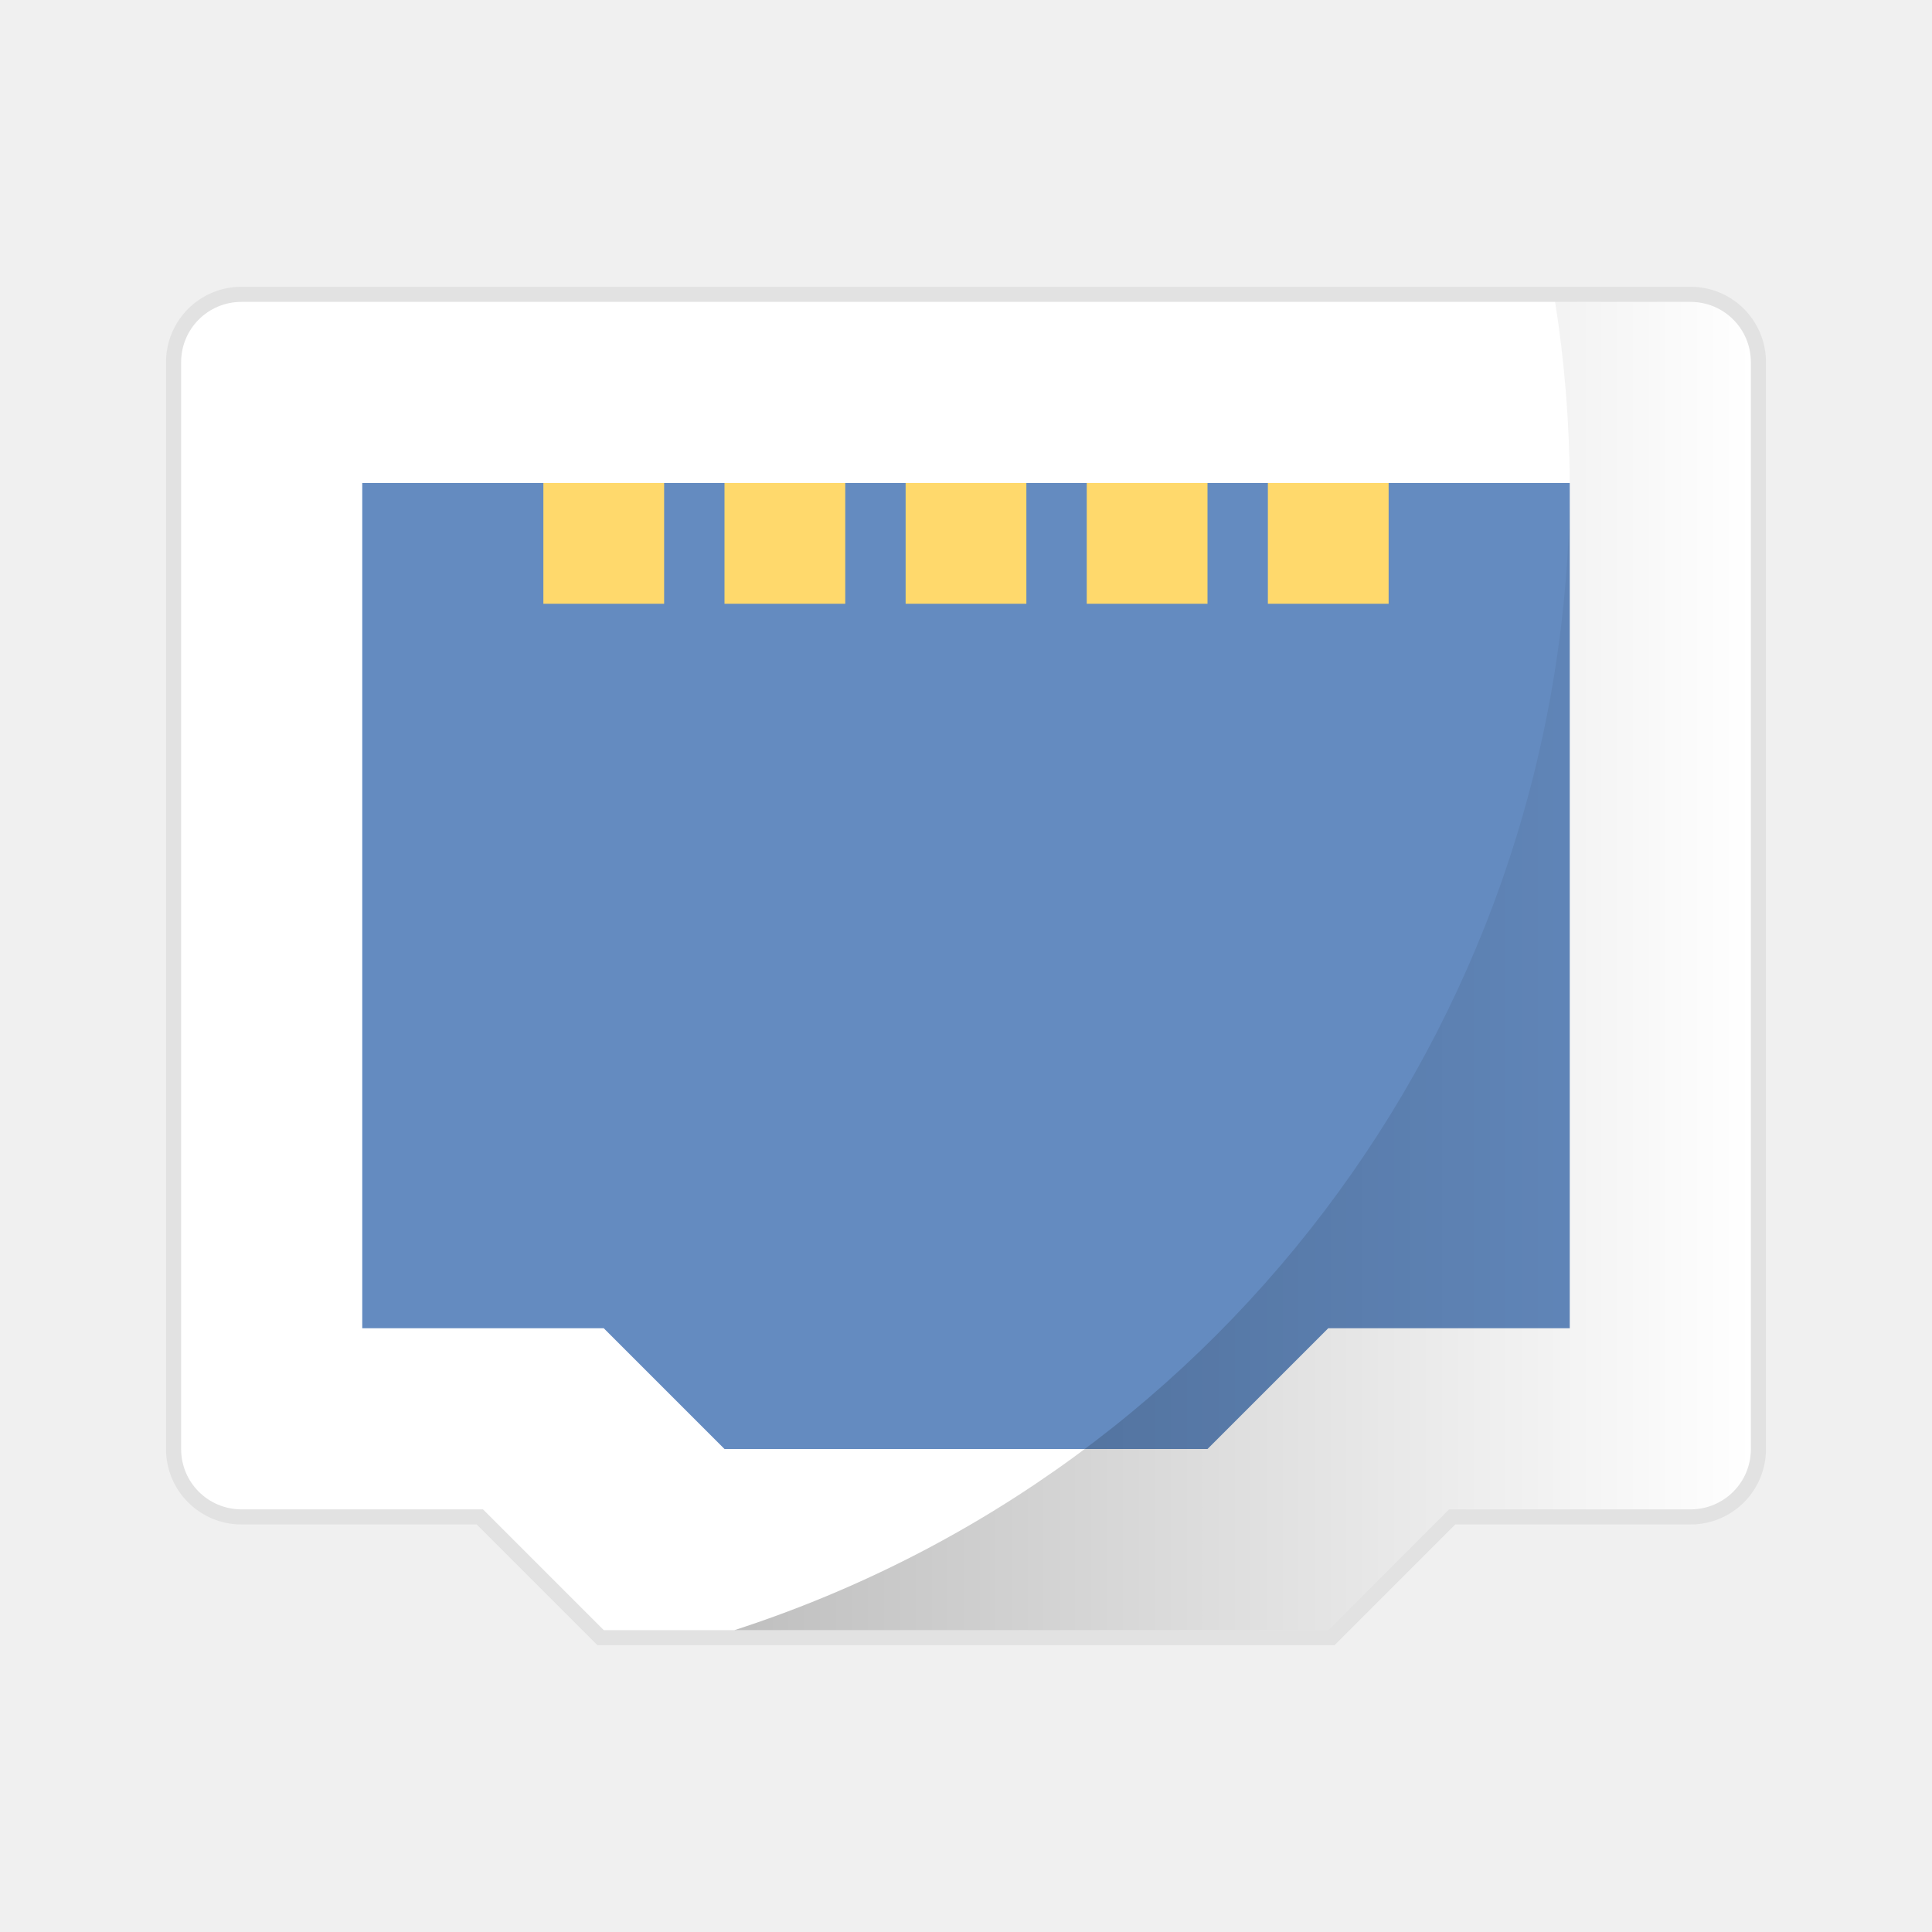
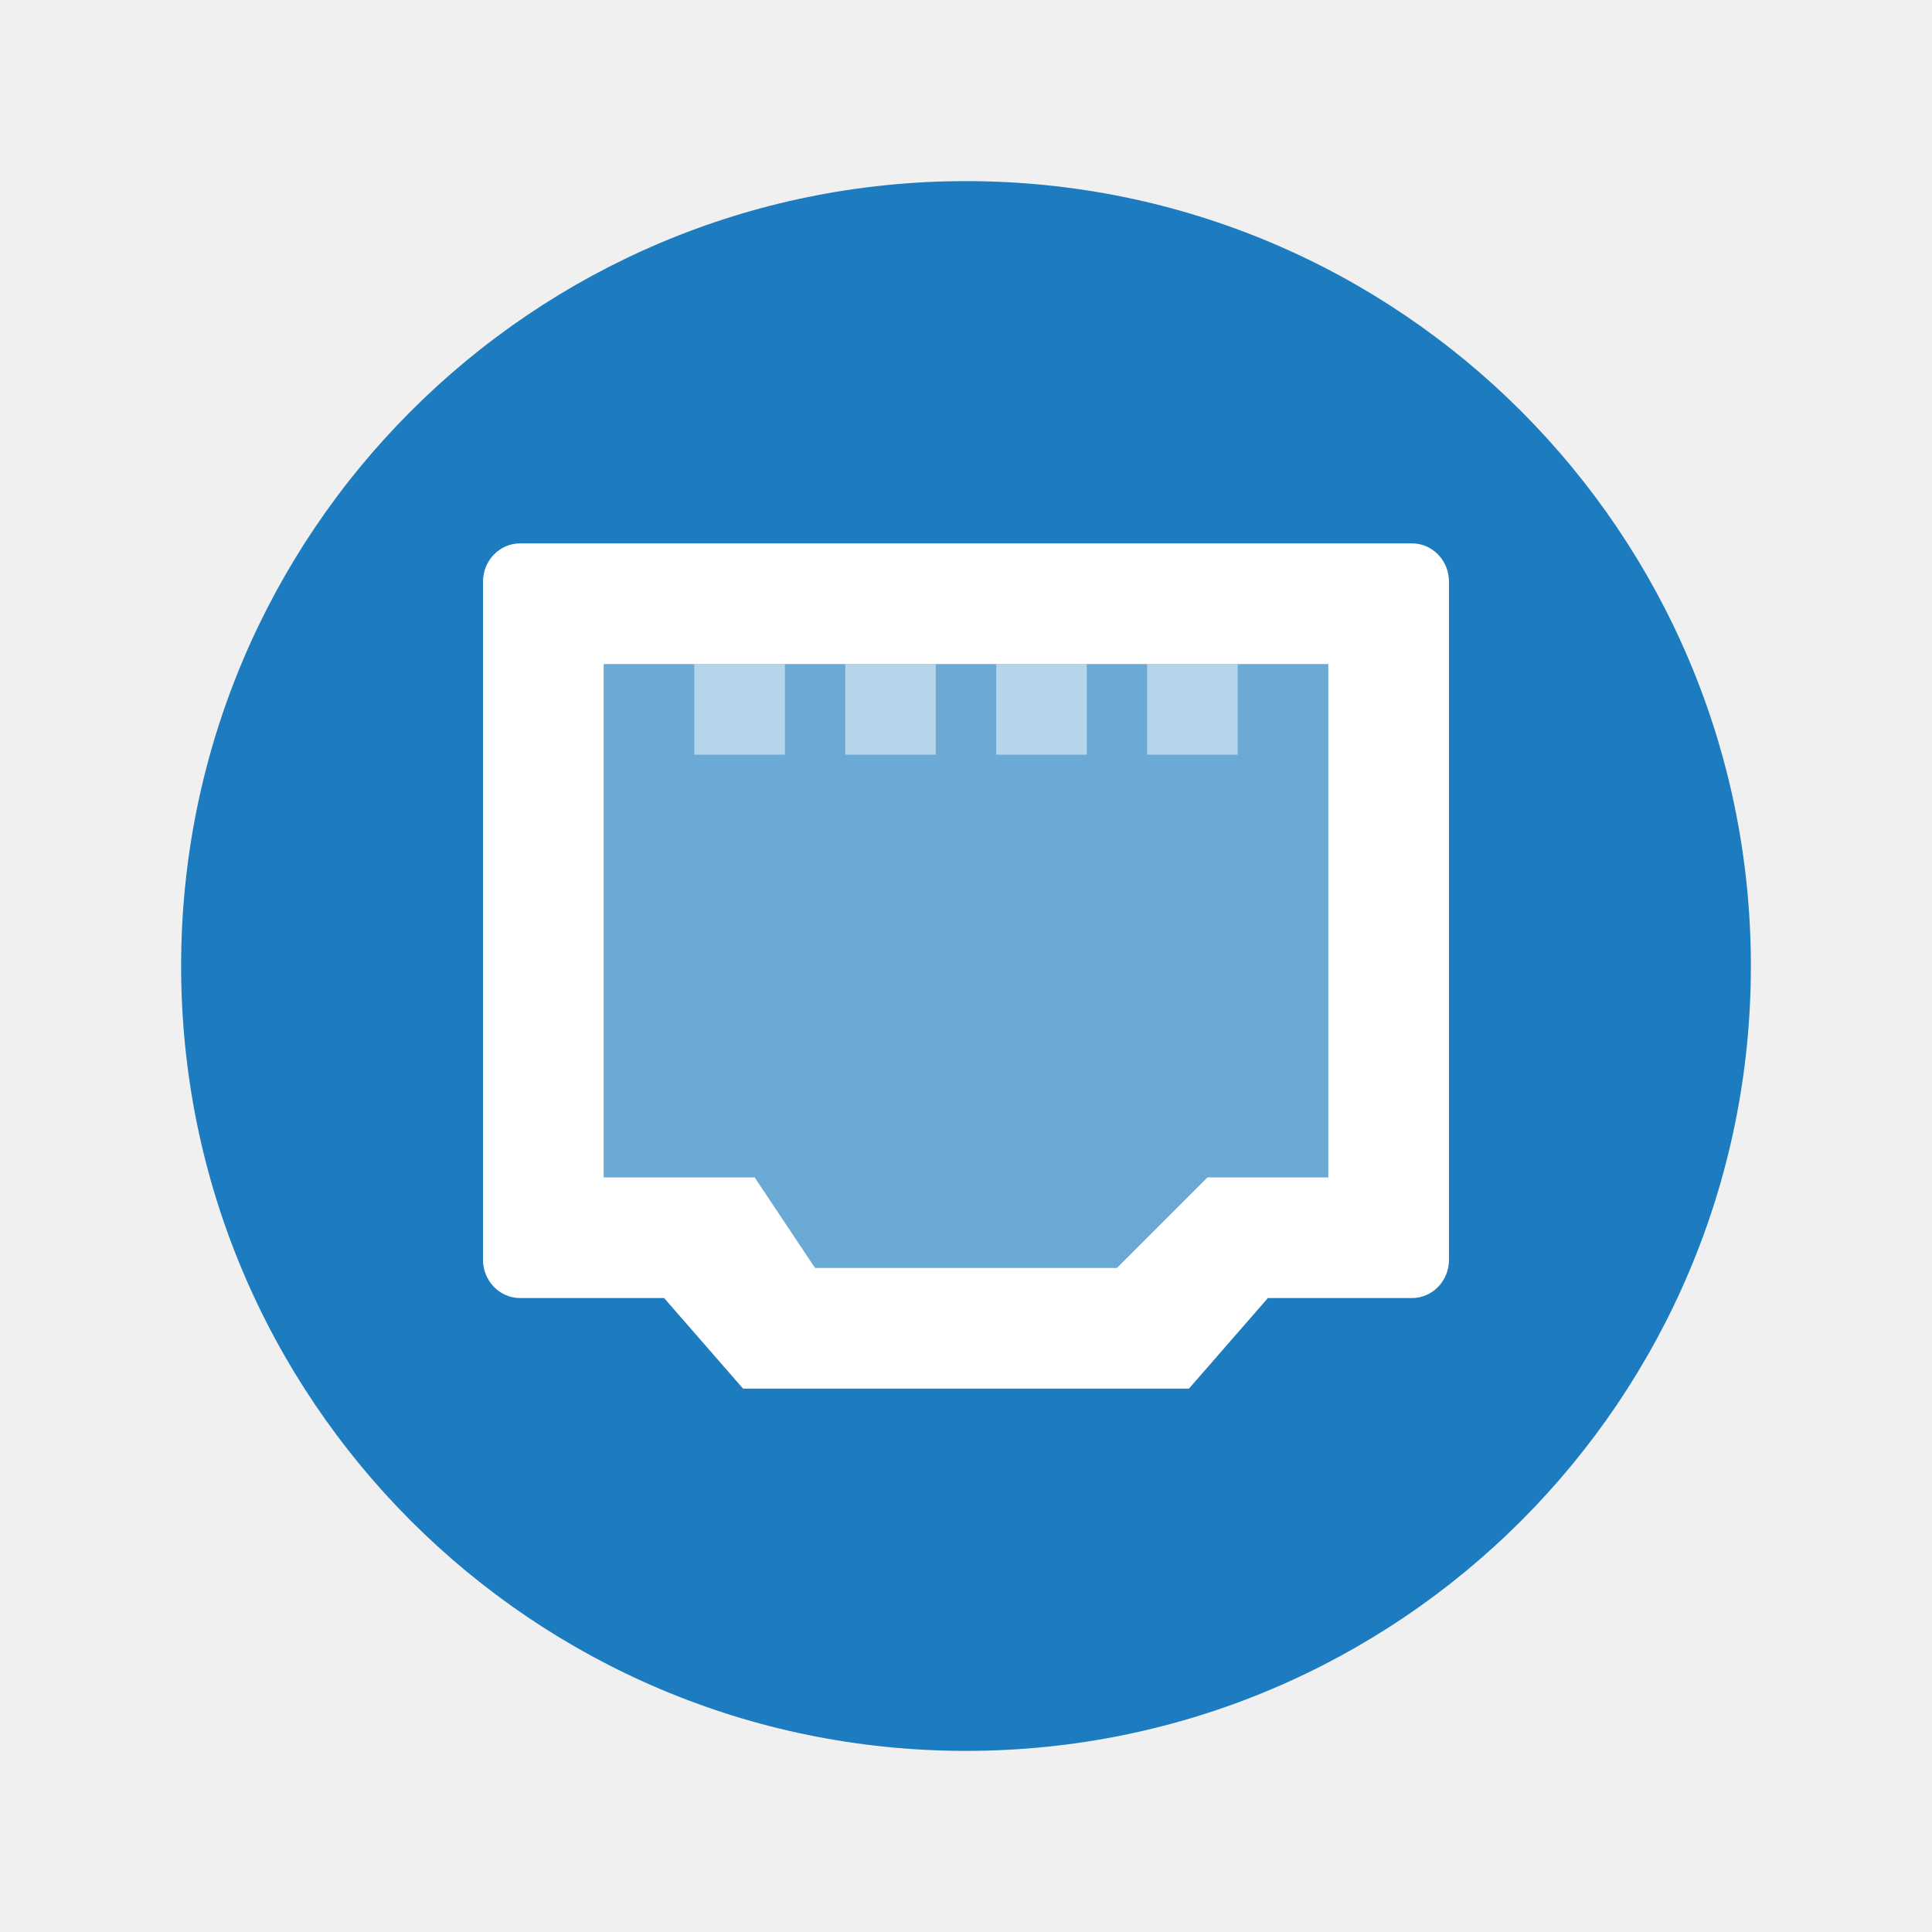
- <svg xmlns="http://www.w3.org/2000/svg" xmlns:xlink="http://www.w3.org/1999/xlink" width="64" height="64" version="1" id="svg24">
-   <defs id="defs28">
-     <linearGradient id="linearGradient868">
-       <stop style="stop-color:#000000;stop-opacity:1;" offset="0" id="stop864" />
-       <stop style="stop-color:#000000;stop-opacity:0;" offset="1" id="stop866" />
-     </linearGradient>
-     <linearGradient xlink:href="#linearGradient868" id="linearGradient870" x1="24.332" y1="32" x2="58" y2="32" gradientUnits="userSpaceOnUse" />
-   </defs>
-   <g id="g862">
-     <path id="path4" d="m 8,10 c -1.108,0 -2,0.892 -2,2 v 36 c 0,1.108 0.892,1.997 2,2 h 6 2 l 4,4 h 24 l 4,-4 h 3 5 c 1.108,0 2,-0.892 2,-2 V 12 c 0,-1.108 -0.892,-2 -2,-2 z" style="fill:#ffffff;stroke:#000000;stroke-opacity:0.059;paint-order:markers stroke fill" />
-     <path id="path6" d="M 24,48 20,44 H 12 V 16 H 52 V 44 H 44 L 40,48 Z" style="opacity:1;fill:#648bc0;fill-opacity:1" />
-     <g id="g18" transform="scale(1,-1)" style="fill:#f8c44e">
-       <rect id="rect8" y="-20" x="18" height="4" width="4" style="fill:#ffd96c;fill-opacity:1" />
-       <rect id="rect10" y="-20" x="24" height="4" width="4" style="fill:#ffd96c;fill-opacity:1" />
-       <rect id="rect12" y="-20" x="30" height="4" width="4" style="fill:#ffd96c;fill-opacity:1" />
-       <rect id="rect14" y="-20" x="36" height="4" width="4" style="fill:#ffd96c;fill-opacity:1" />
-       <rect id="rect16" y="-20" x="42" height="4" width="4" style="fill:#ffd96c;fill-opacity:1" />
-     </g>
-     <path id="path850" d="M 51.516 10 A 40 40 0 0 1 52 16 A 40 40 0 0 1 24.332 54 L 44 54 L 48 50 L 51 50 L 56 50 C 57.108 50 58 49.108 58 48 L 58 12 C 58 10.892 57.108 10 56 10 L 51.516 10 z " style="fill:url(#linearGradient870);opacity:0.25;fill-opacity:1" />
-   </g>
+ <svg xmlns="http://www.w3.org/2000/svg" width="64" height="64" version="1" id="svg24">
+   <defs id="defs28" />
+   <circle style="opacity:1;fill:#1c7cbf;fill-opacity:1;stroke:none;stroke-width:1.69;stroke-linecap:round;stroke-linejoin:round;stroke-miterlimit:4;stroke-dasharray:none;stroke-opacity:0.059;paint-order:markers stroke fill" id="path829" cx="32" cy="32" r="26" />
+   <path style="opacity:1;fill:#ffffff;stroke:none;stroke-width:1;stroke-opacity:0.059;paint-order:markers stroke fill" d="M 17.23,18 C 16.549,18 16,18.567 16,19.272 v 22.455 C 16,42.433 16.549,42.998 17.23,43 H 20.77 22 l 2.615,3 H 39.385 L 42,43 h 1.846 2.924 C 47.451,43 48,42.433 48,41.728 V 19.272 C 48,18.567 47.451,18 46.77,18 Z M 20,22 h 24 v 17 h -4 l -3,3 H 27 l -2,-3 h -5 z" id="path4" />
+   <path style="opacity:0.35;fill:#ffffff;fill-opacity:1;stroke-width:1" d="M 27,42 25,39 H 20 V 22 h 24 v 17 h -4 l -3,3 z" id="path6" />
+   <rect id="rect8" y="-25" x="23" height="3" width="3" style="opacity:0.5;fill:#ffffff;fill-opacity:1;stroke-width:1" transform="scale(1,-1)" />
+   <rect transform="scale(1,-1)" style="opacity:0.5;fill:#ffffff;fill-opacity:1;stroke-width:1" width="3" height="3" x="28" y="-25" id="rect867" />
+   <rect id="rect869" y="-25" x="33" height="3" width="3" style="opacity:0.5;fill:#ffffff;fill-opacity:1;stroke-width:1" transform="scale(1,-1)" />
+   <rect transform="scale(1,-1)" style="opacity:0.5;fill:#ffffff;fill-opacity:1;stroke-width:1" width="3" height="3" x="38" y="-25" id="rect871" />
</svg>
